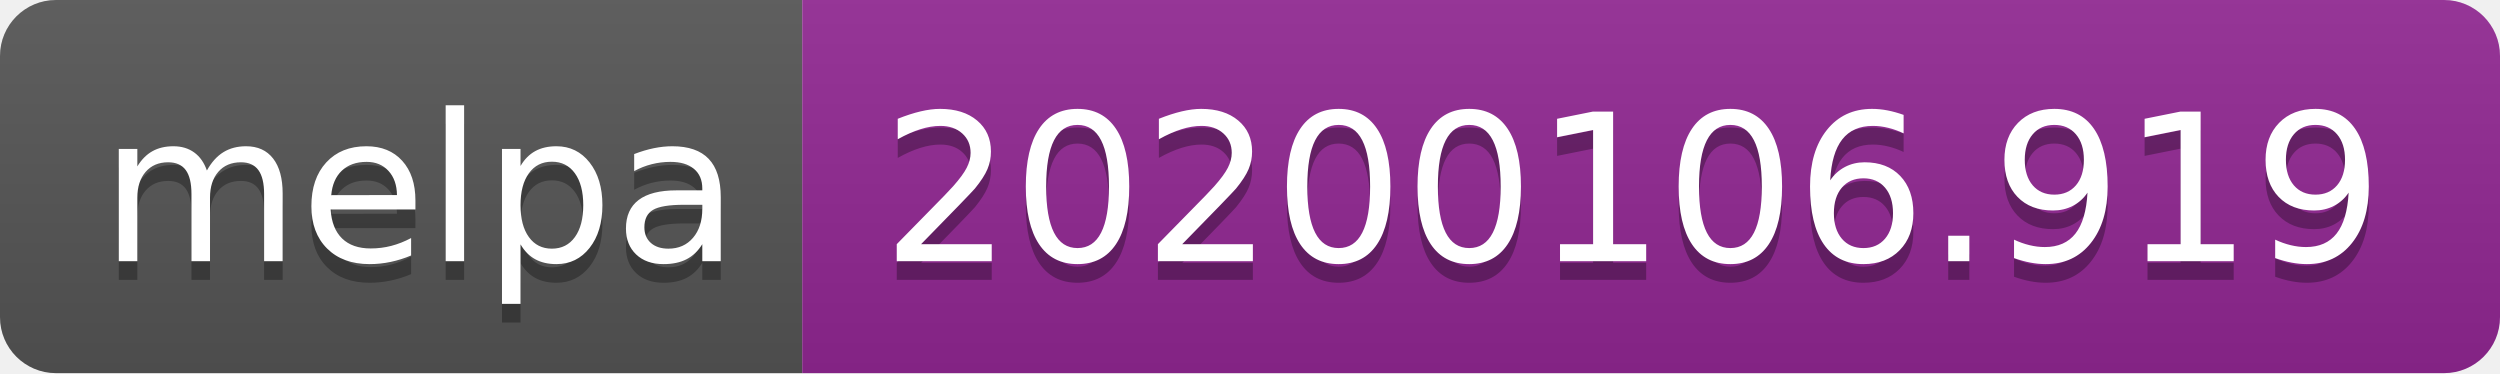
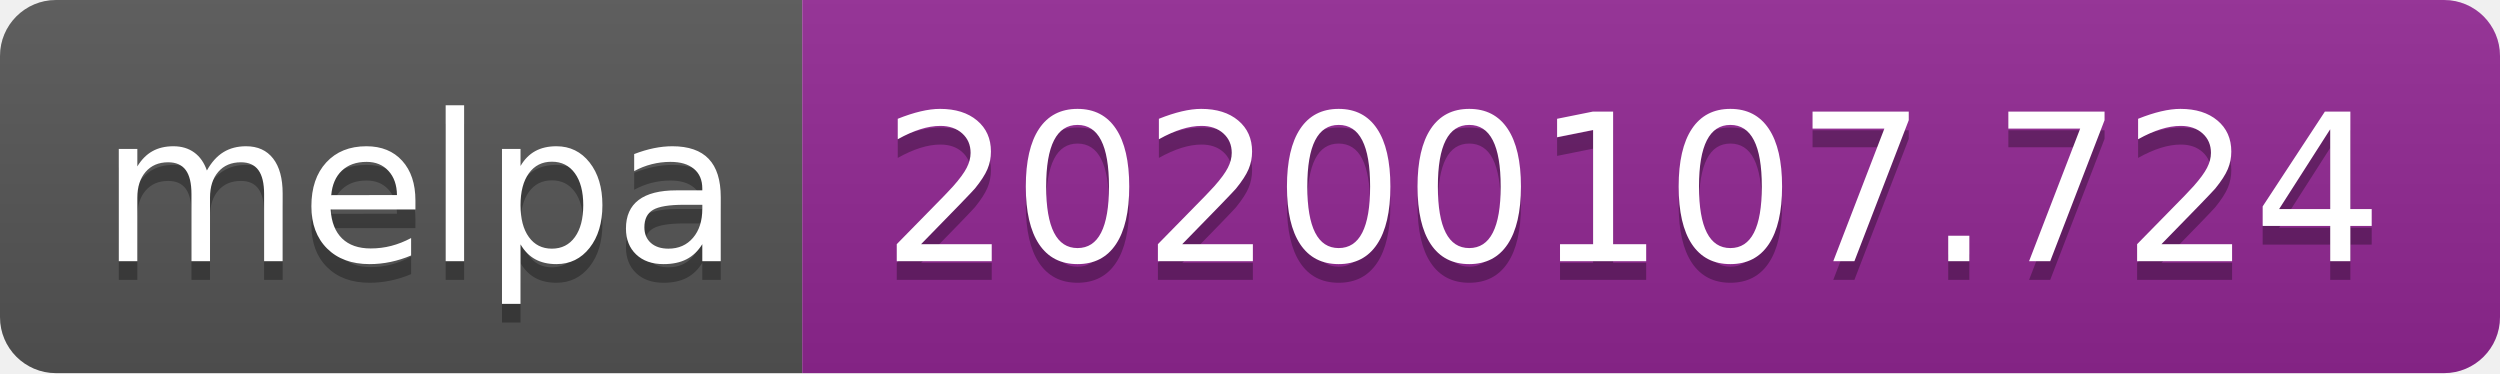
<svg xmlns="http://www.w3.org/2000/svg" width="134" height="20">
  <linearGradient id="b" x2="0" y2="100%">
    <stop offset="0" stop-color="#bbb" stop-opacity=".1" />
    <stop offset="1" stop-opacity=".1" />
  </linearGradient>
  <clipPath id="a">
    <rect width="134" height="20" rx="3" fill="#fff" />
  </clipPath>
  <g clip-path="url(#a)">
    <path fill="#555" d="M0 0h43v20H0z" />
    <path fill="#922793" d="M43 0h91v20H43z" />
    <path fill="url(#b)" d="M0 0h134v20H0z" />
  </g>
  <g fill="#fff" text-anchor="middle" font-family="DejaVu Sans,Verdana,Geneva,sans-serif" font-size="110">
    <text x="225" y="150" fill="#010101" fill-opacity=".3" transform="scale(.1)" textLength="330">melpa</text>
    <text x="225" y="140" transform="scale(.1)" textLength="330">melpa</text>
-     <text x="875" y="150" fill="#010101" fill-opacity=".3" transform="scale(.1)" textLength="810">20200106.919</text>
-     <text x="875" y="140" transform="scale(.1)" textLength="810">20200106.919</text>
+     <text x="875" y="150" fill="#010101" fill-opacity=".3" transform="scale(.1)" textLength="810">20200107.724</text>
+     <text x="875" y="140" transform="scale(.1)" textLength="810">20200107.724</text>
  </g>
</svg>
